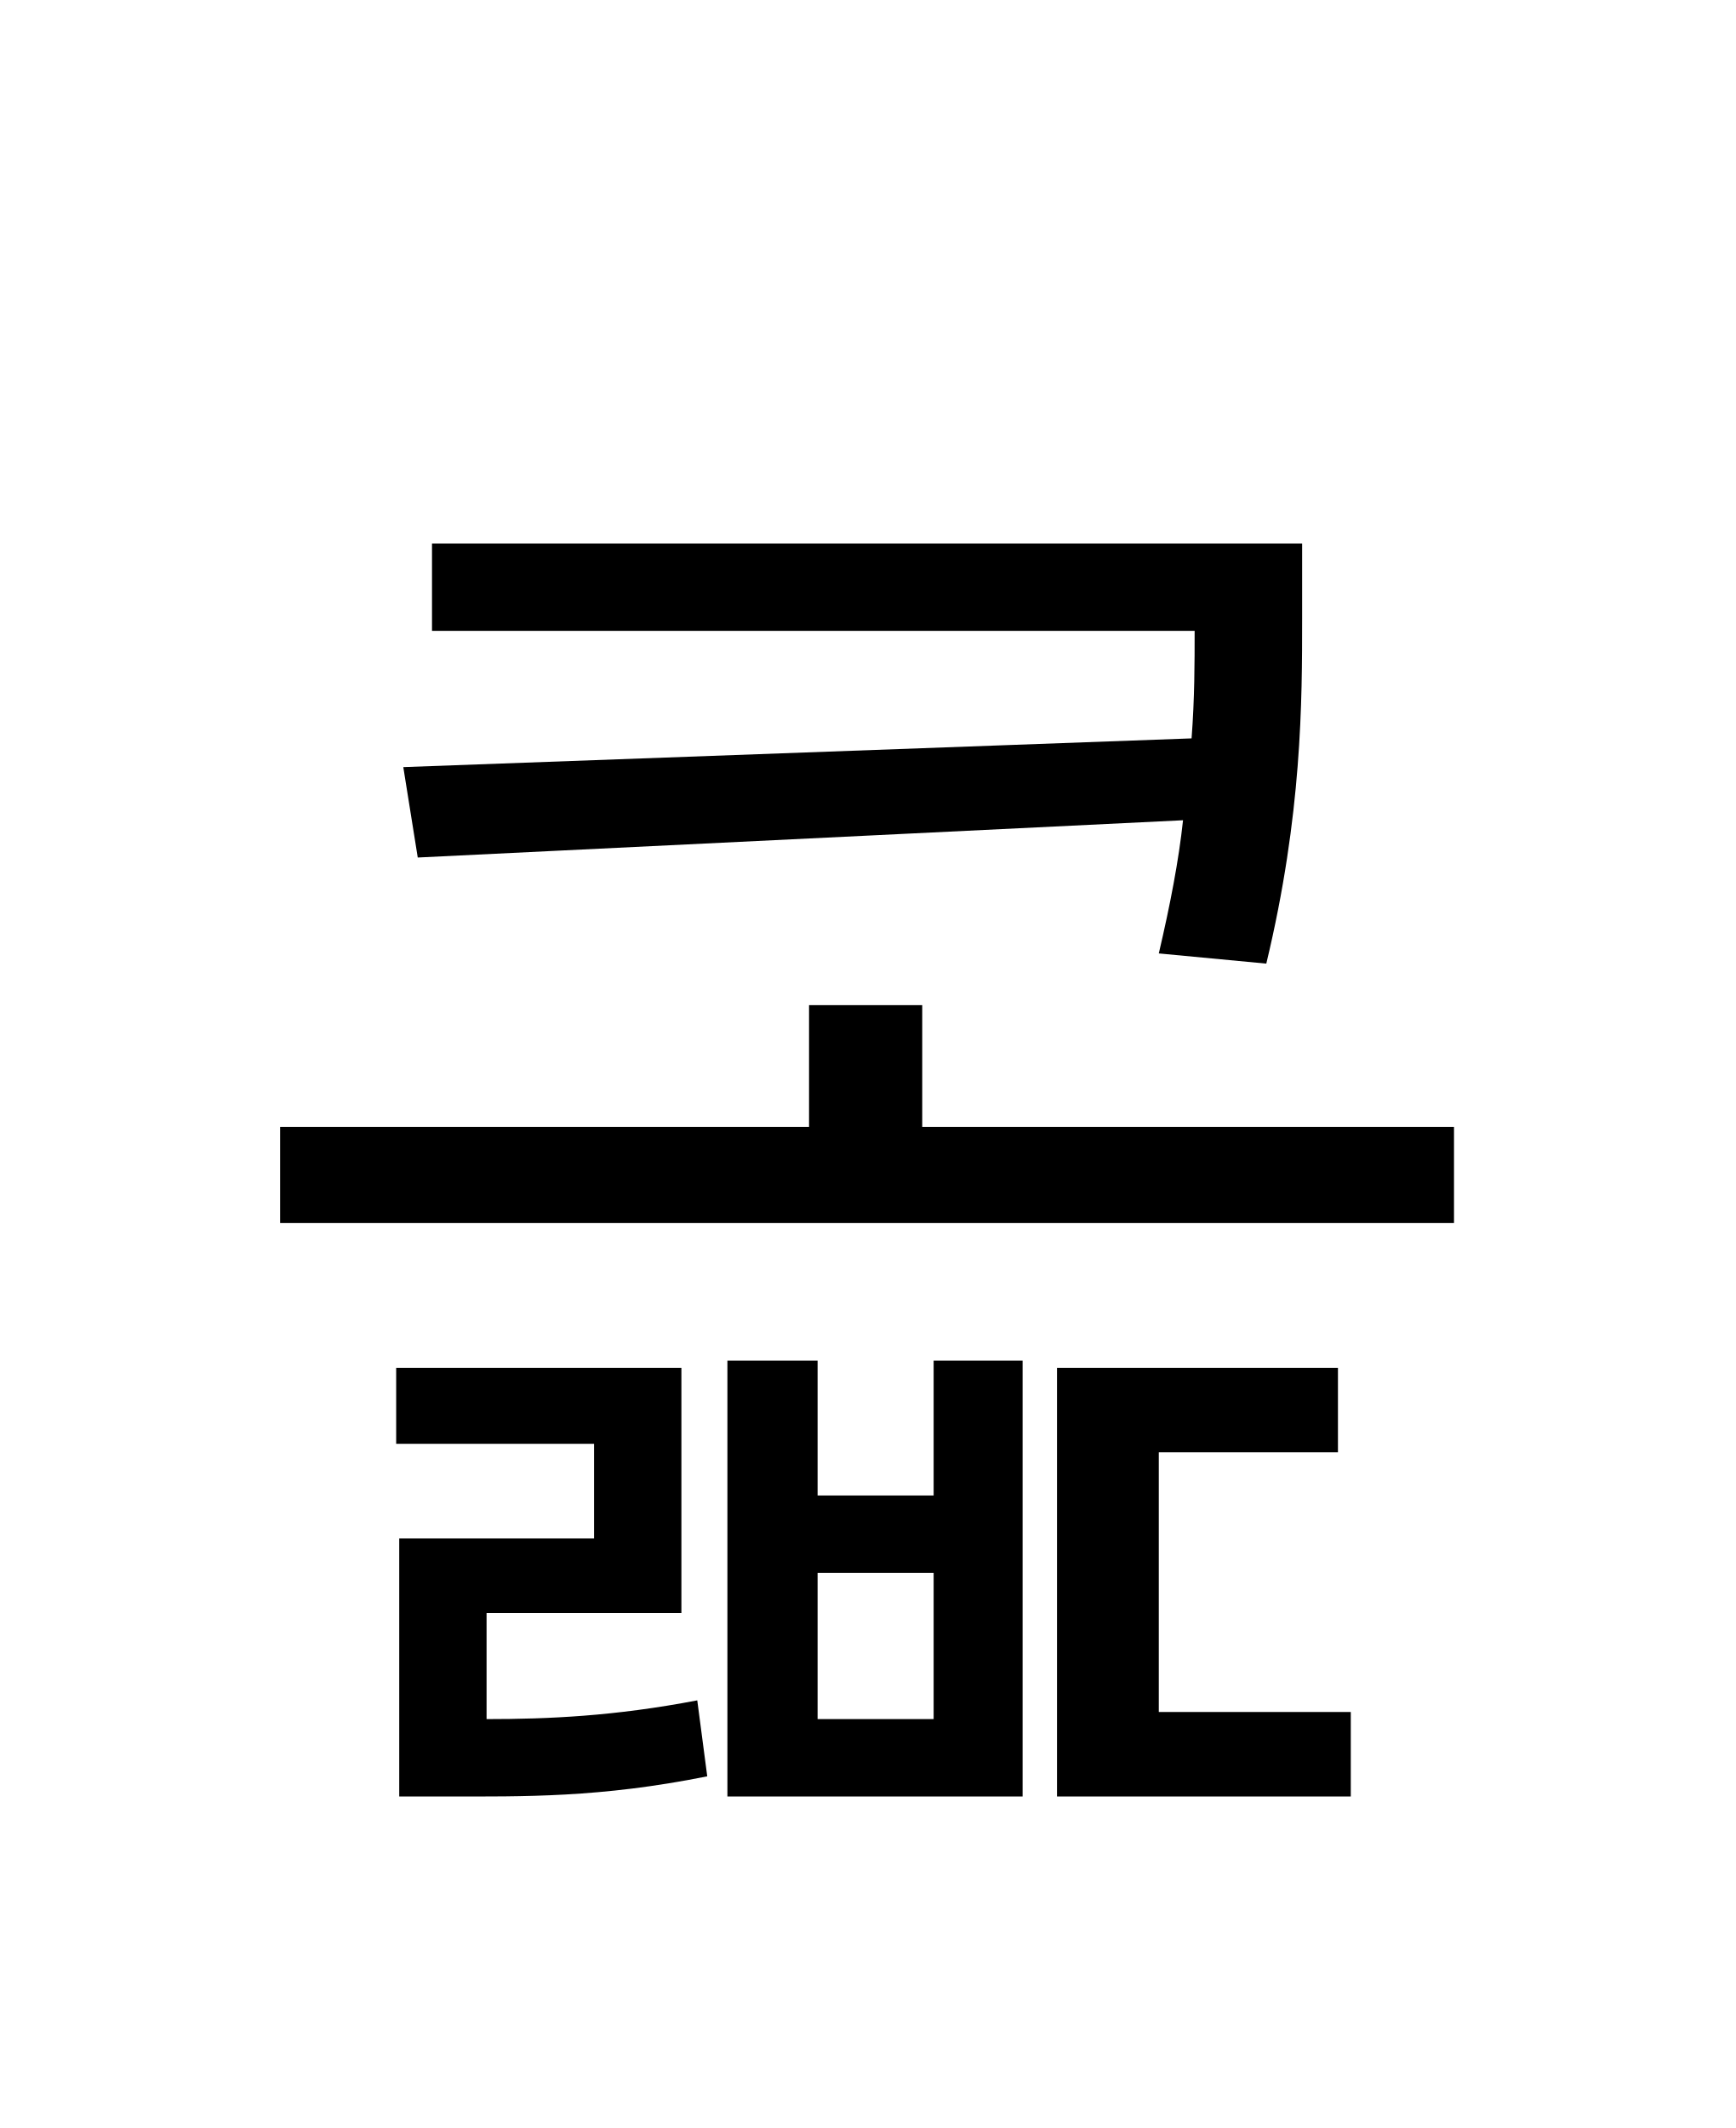
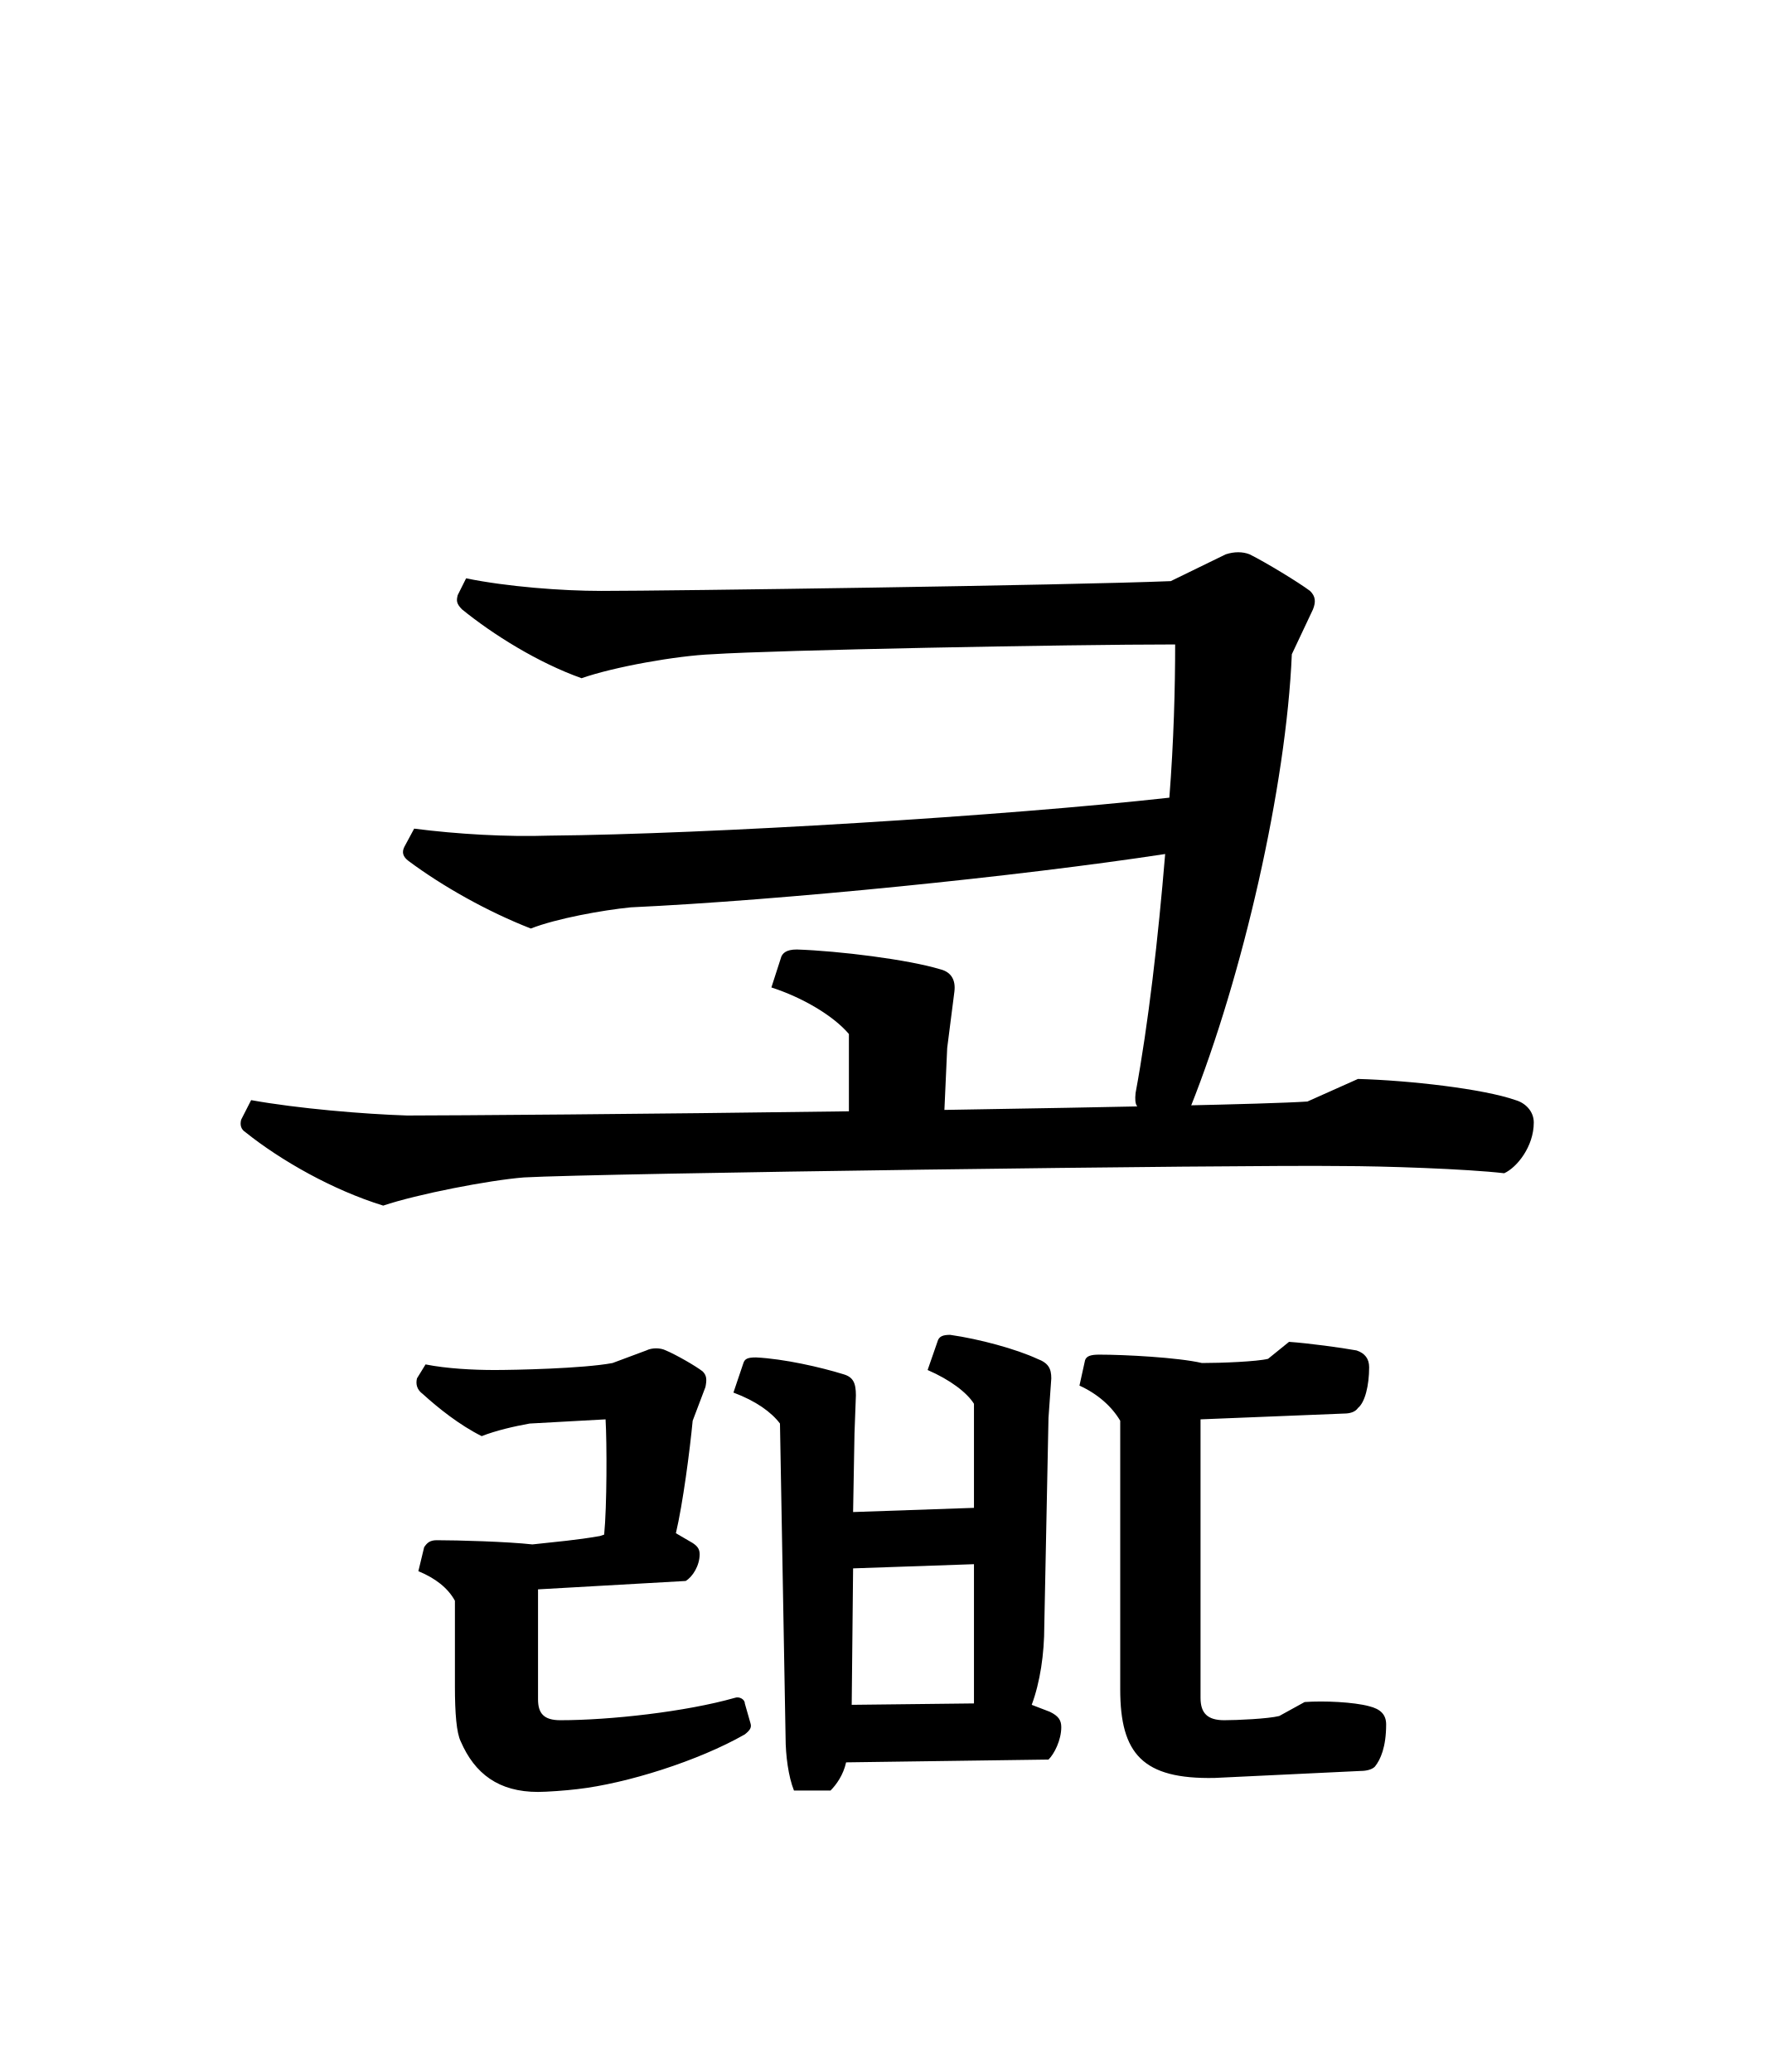
- <svg xmlns="http://www.w3.org/2000/svg" xmlns:xlink="http://www.w3.org/1999/xlink" width="133.203pt" height="163.281pt" viewBox="0 0 133.203 163.281" version="1.1">
+ <svg xmlns="http://www.w3.org/2000/svg" xmlns:xlink="http://www.w3.org/1999/xlink" width="138.266pt" height="162.062pt" viewBox="0 0 138.266 162.062" version="1.1">
  <defs>
    <g>
      <symbol overflow="visible" id="glyph0-0">
        <path style="stroke:none;" d="M 11 13.203 L 99 13.203 L 99 -96.797 L 11 -96.797 Z M 55 -46.312 L 20.016 -91.297 L 89.984 -91.297 Z M 58.516 -41.797 L 93.5 -86.797 L 93.5 3.188 Z M 20.016 7.703 L 55 -37.297 L 89.984 7.703 Z M 16.5 -86.797 L 51.484 -41.797 L 16.5 3.188 Z M 16.5 -86.797 " />
      </symbol>
      <symbol overflow="visible" id="glyph0-1">
-         <path style="stroke:none;" d="M 17.156 -87.891 L 17.156 -81.188 L 75.688 -81.188 C 75.688 -78.766 75.688 -76.016 75.453 -72.938 L 14.953 -70.734 L 16.062 -63.797 L 74.797 -66.656 C 74.469 -63.578 73.812 -60.172 72.938 -56.438 L 81.188 -55.656 C 83.938 -67.094 83.938 -75.797 83.938 -82.172 L 83.938 -87.891 Z M 17.156 -87.891 " />
+         <path style="stroke:none;" d="M 26.953 -63.25 C 23.656 -63.141 19.797 -63.359 16.391 -63.797 L 15.625 -62.375 C 15.406 -61.938 15.516 -61.594 15.953 -61.266 C 18.594 -59.297 22.109 -57.312 25.516 -55.984 C 27.5 -56.766 31.125 -57.422 33.328 -57.641 C 45.094 -58.188 63.688 -60.062 75.125 -61.812 C 74.578 -55.219 73.812 -48.516 72.812 -43.125 C 72.703 -42.125 72.938 -41.906 73.484 -41.797 L 75.797 -41.25 C 76.234 -41.25 76.781 -41.469 77.109 -42.016 C 81.188 -52.25 84.594 -67.094 85.031 -77.438 L 86.688 -80.953 C 86.906 -81.516 86.906 -81.953 86.453 -82.391 C 85.578 -83.047 83.047 -84.594 81.734 -85.25 C 81.188 -85.469 80.516 -85.469 79.859 -85.25 L 75.562 -83.156 C 67.547 -82.828 36.406 -82.391 31.016 -82.391 C 27.938 -82.391 23.656 -82.719 20.453 -83.375 L 19.797 -82.062 C 19.688 -81.625 19.688 -81.406 20.125 -80.953 C 22.547 -78.984 26.062 -76.781 29.484 -75.562 C 32.016 -76.453 36.953 -77.328 39.703 -77.438 C 44.656 -77.766 67.547 -78.203 75.906 -78.203 C 75.906 -74.797 75.797 -70.625 75.453 -66.219 C 62.703 -64.797 39.375 -63.359 26.953 -63.25 Z M 26.953 -63.25 " />
      </symbol>
      <symbol overflow="visible" id="glyph0-2">
        <path style="stroke:none;" d="" />
      </symbol>
      <symbol overflow="visible" id="glyph0-3">
-         <path style="stroke:none;" d="M -55.109 -52.469 L -55.109 -43.125 L -95.703 -43.125 L -95.703 -35.75 L -5.609 -35.75 L -5.609 -43.125 L -46.422 -43.125 L -46.422 -52.469 Z M -55.109 -52.469 " />
+         <path style="stroke:none;" d="M -48.188 -46.641 L -47.625 -51.047 C -47.516 -51.922 -47.844 -52.578 -48.734 -52.797 C -51.266 -53.562 -56.656 -54.234 -59.953 -54.344 C -60.828 -54.344 -61.047 -54.016 -61.156 -53.797 L -61.938 -51.375 C -59.516 -50.594 -57.094 -49.172 -55.875 -47.734 L -55.875 -41.688 C -71.609 -41.469 -87.125 -41.359 -90.422 -41.359 C -93.828 -41.469 -99 -41.906 -102.625 -42.562 L -103.406 -41.031 C -103.516 -40.594 -103.406 -40.266 -103.062 -40.047 C -100.312 -37.844 -96.25 -35.531 -92.297 -34.312 C -89.656 -35.203 -84.047 -36.297 -81.297 -36.516 C -75.453 -36.844 -25.078 -37.516 -17.375 -37.406 C -14.078 -37.406 -7.594 -37.188 -4.625 -36.844 C -3.625 -37.297 -2.312 -38.938 -2.312 -40.812 C -2.312 -41.688 -2.969 -42.344 -3.734 -42.562 C -6.266 -43.453 -12.094 -44.109 -16.062 -44.219 L -20.016 -42.453 C -23.312 -42.234 -35.203 -42.016 -48.406 -41.797 Z M -48.188 -46.641 " />
      </symbol>
      <symbol overflow="visible" id="glyph0-4">
-         <path style="stroke:none;" d="M -61.375 -25.188 L -61.375 8.25 L -38.719 8.25 L -38.719 -25.188 L -45.547 -25.188 L -45.547 -14.844 L -54.453 -14.844 L -54.453 -25.188 Z M -54.453 -8.906 L -45.547 -8.906 L -45.547 2.312 L -54.453 2.312 Z M -86.562 2.312 L -86.562 8.25 L -82.938 8.25 C -77 8.25 -71.172 8.359 -62.922 6.703 L -63.688 0.875 C -70.062 2.094 -75.125 2.312 -79.859 2.312 L -79.859 -5.828 L -64.906 -5.828 L -64.906 -24.641 L -86.797 -24.641 L -86.797 -18.812 L -71.609 -18.812 L -71.609 -11.547 L -86.562 -11.547 Z M -36.078 1.766 L -36.078 8.25 L -13.531 8.25 L -13.531 1.766 L -28.266 1.766 L -28.266 -18.156 L -14.516 -18.156 L -14.516 -24.641 L -36.078 -24.641 Z M -36.078 1.766 " />
+         <path style="stroke:none;" d="M -68.641 -4.953 C -68.094 -5.281 -67.547 -6.156 -67.547 -7.047 C -67.547 -7.484 -67.766 -7.703 -68.094 -7.922 L -69.406 -8.688 C -68.859 -11 -68.312 -15.188 -68.094 -17.484 L -67.094 -20.125 C -66.984 -20.688 -66.984 -21.016 -67.312 -21.344 C -67.875 -21.781 -69.406 -22.656 -70.188 -22.984 C -70.625 -23.203 -71.281 -23.203 -71.719 -22.984 L -74.359 -22 C -76.672 -21.562 -82.062 -21.453 -83.594 -21.453 C -85.25 -21.453 -87.344 -21.562 -88.984 -21.891 L -89.656 -20.797 C -89.766 -20.344 -89.656 -19.906 -89.203 -19.578 C -88 -18.484 -86.344 -17.156 -84.594 -16.281 C -83.484 -16.719 -82.062 -17.047 -80.844 -17.266 L -74.906 -17.594 C -74.797 -15.734 -74.797 -10.781 -75.016 -8.578 L -75.344 -8.469 C -77.219 -8.141 -78.656 -8.031 -80.625 -7.812 C -82.609 -8.031 -86.453 -8.141 -88.109 -8.141 C -88.656 -8.141 -88.875 -7.922 -89.094 -7.594 L -89.547 -5.719 C -88.219 -5.172 -87.234 -4.406 -86.688 -3.406 L -86.688 3.297 C -86.688 5.391 -86.562 6.938 -86.234 7.594 C -85.141 10.125 -83.266 11.547 -80.188 11.547 C -79.531 11.547 -77.984 11.438 -77.109 11.328 C -73.266 10.891 -67.656 9.125 -64.016 7.047 C -63.578 6.703 -63.469 6.484 -63.578 6.156 L -64.016 4.625 C -64.016 4.297 -64.453 4.062 -64.797 4.188 C -68.641 5.281 -74.578 5.938 -78.438 5.938 C -79.75 5.938 -80.188 5.391 -80.188 4.297 L -80.188 -4.297 Z M -26.516 5.938 C -27.828 5.938 -28.375 5.391 -28.375 4.188 L -28.375 -17.594 L -17.156 -18.047 C -16.719 -18.047 -16.281 -18.156 -16.062 -18.484 C -15.516 -18.922 -15.188 -20.234 -15.188 -21.672 C -15.188 -22.328 -15.516 -22.766 -16.172 -22.984 C -17.375 -23.203 -19.906 -23.547 -21.453 -23.656 L -23.094 -22.328 C -23.984 -22.109 -26.734 -22 -28.266 -22 C -30.141 -22.438 -34.312 -22.656 -36.297 -22.656 C -36.953 -22.656 -37.297 -22.547 -37.406 -22.219 L -37.844 -20.234 C -36.406 -19.578 -35.312 -18.594 -34.656 -17.484 L -34.656 3.516 C -34.656 8.578 -32.891 10.562 -27.281 10.453 L -15.844 9.906 C -15.406 9.906 -14.953 9.797 -14.734 9.562 C -14.297 9.016 -13.859 8.031 -13.859 6.266 C -13.859 5.5 -14.297 5.062 -15.188 4.844 C -16.391 4.516 -18.703 4.406 -20.234 4.516 L -22.219 5.609 C -23.094 5.828 -25.516 5.938 -26.516 5.938 Z M -40.266 -17.703 L -40.047 -20.797 C -40.047 -21.562 -40.266 -22 -41.141 -22.328 C -42.797 -23.094 -45.656 -23.875 -47.953 -24.203 C -48.516 -24.203 -48.844 -24.094 -48.953 -23.656 L -49.719 -21.453 C -47.953 -20.688 -46.641 -19.688 -46.094 -18.812 L -46.094 -10.672 L -55.547 -10.344 L -55.438 -16.5 L -55.328 -19.469 C -55.328 -20.453 -55.547 -20.906 -56.312 -21.125 C -58.078 -21.672 -60.938 -22.328 -63.141 -22.438 C -63.797 -22.438 -64.016 -22.328 -64.125 -22 L -64.906 -19.688 C -63.141 -19.031 -61.938 -18.156 -61.266 -17.266 L -60.828 7.266 C -60.828 8.688 -60.609 10.344 -60.172 11.438 L -57.312 11.438 C -56.875 11 -56.312 10.234 -56.094 9.234 L -40.266 9.016 C -39.812 8.578 -39.266 7.484 -39.266 6.484 C -39.266 5.938 -39.484 5.609 -40.156 5.281 L -41.578 4.734 C -40.922 2.969 -40.594 0.766 -40.594 -1.438 Z M -55.547 -5.938 L -46.094 -6.266 L -46.094 4.625 L -55.656 4.734 Z M -55.547 -5.938 " />
      </symbol>
    </g>
  </defs>
  <g id="surface1">
    <g style="fill:rgb(0%,0%,0%);fill-opacity:1;">
-       <use xlink:href="#glyph0-1" x="16" y="129.594" />
-       <use xlink:href="#glyph0-2" x="117.203" y="129.594" />
-       <use xlink:href="#glyph0-3" x="117.203" y="129.594" />
-       <use xlink:href="#glyph0-2" x="117.203" y="129.594" />
-       <use xlink:href="#glyph0-4" x="117.203" y="129.594" />
+       <use xlink:href="#glyph0-1" x="16" y="128.609" />
+       <use xlink:href="#glyph0-2" x="122.266" y="128.609" />
+       <use xlink:href="#glyph0-3" x="122.266" y="128.609" />
+       <use xlink:href="#glyph0-2" x="122.266" y="128.609" />
+       <use xlink:href="#glyph0-4" x="122.266" y="128.609" />
    </g>
  </g>
</svg>
